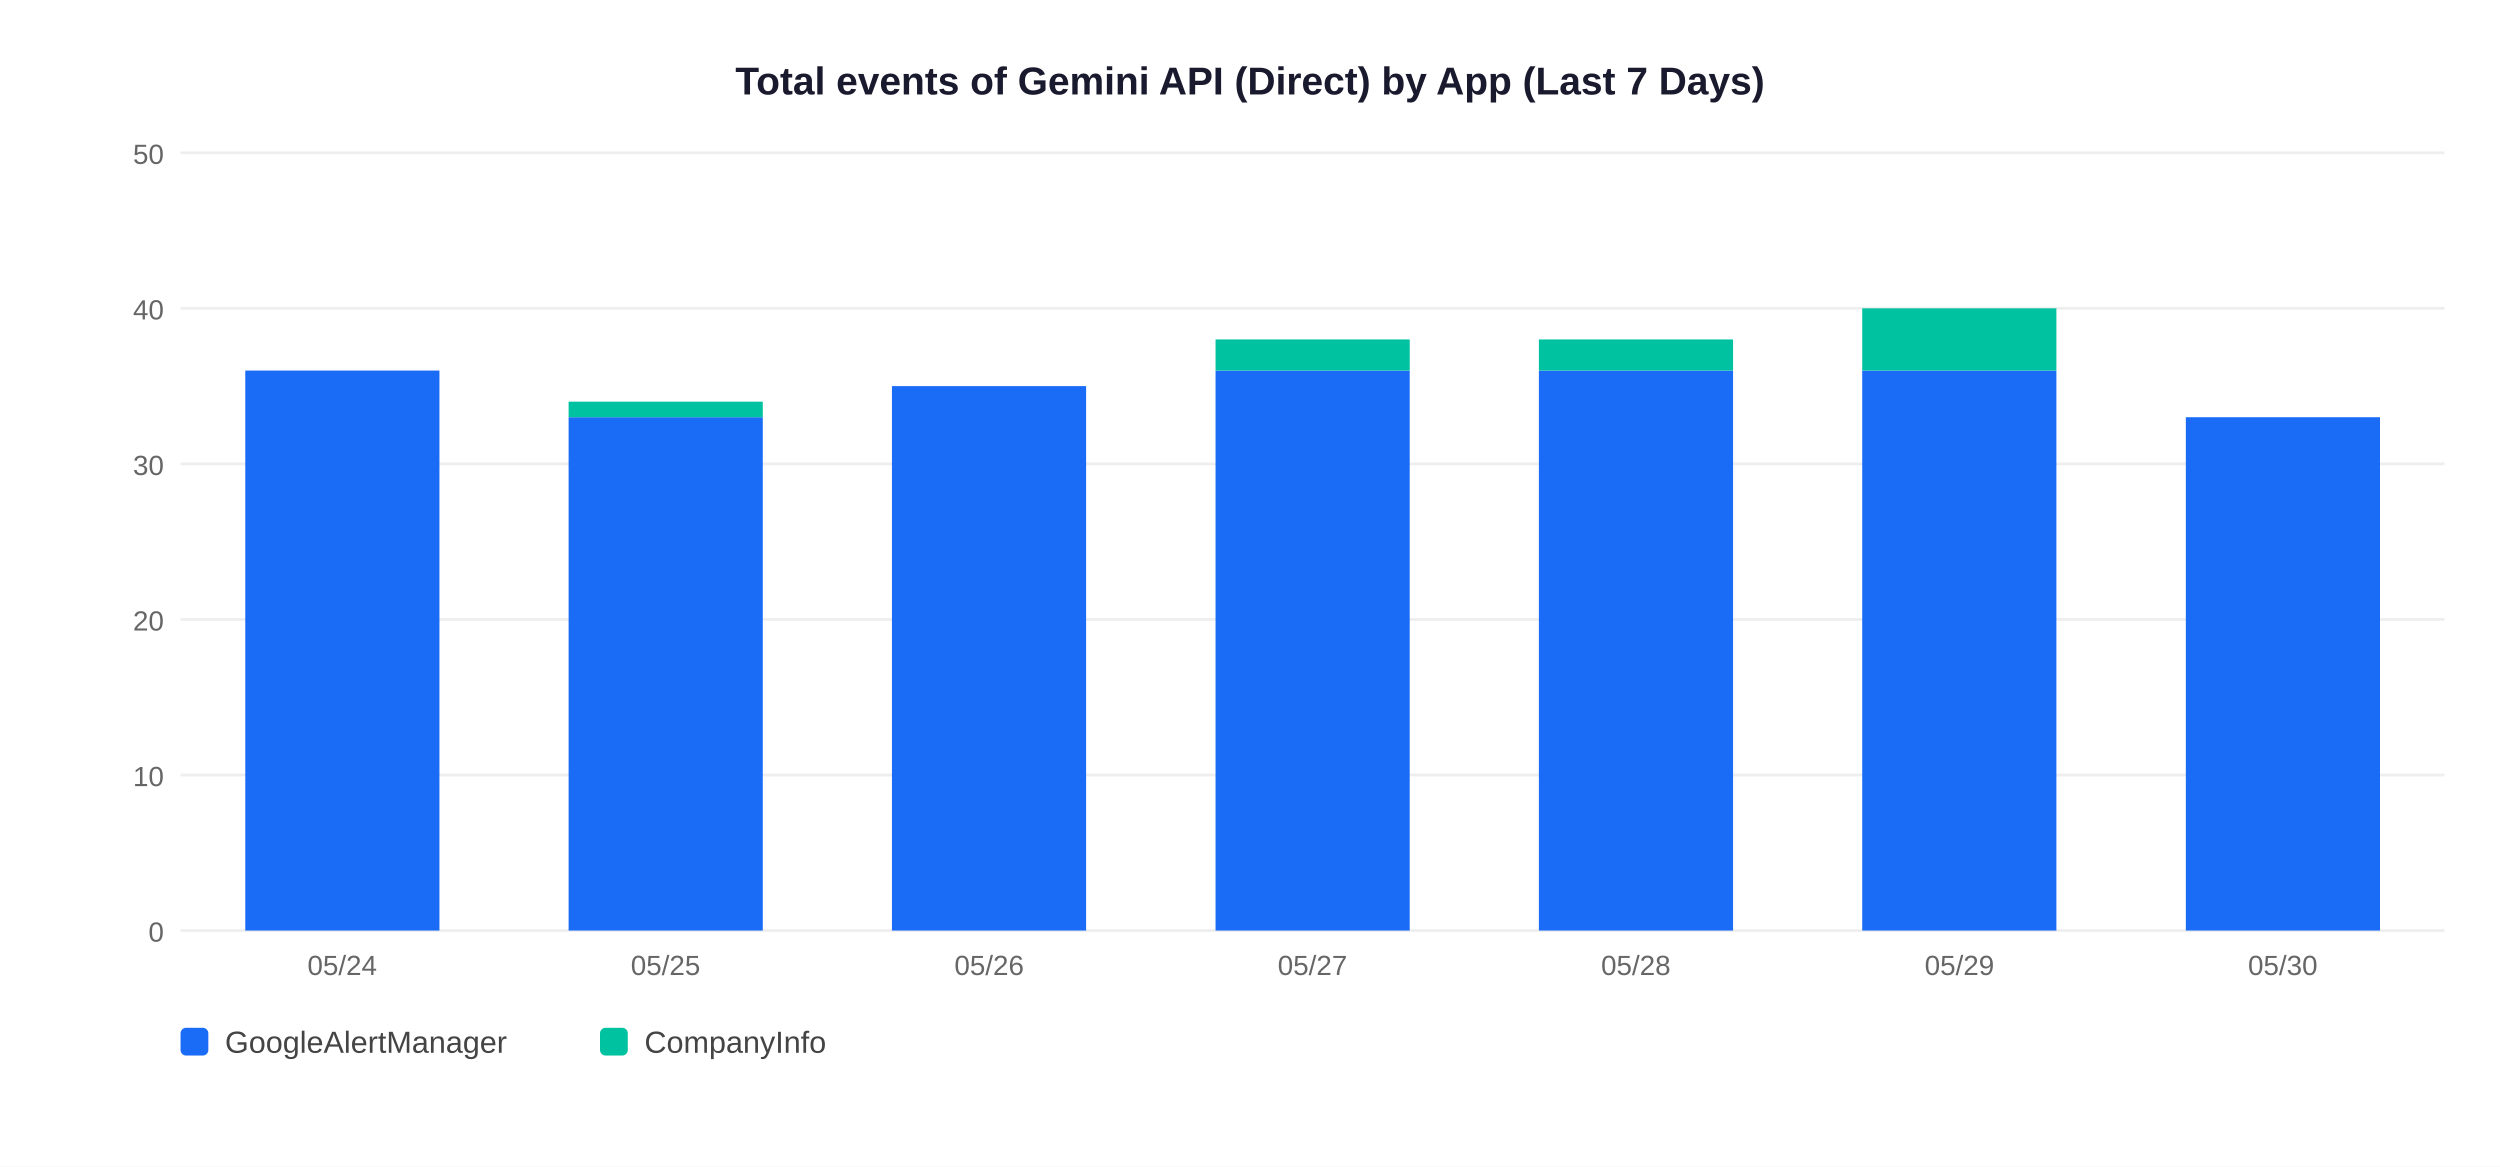
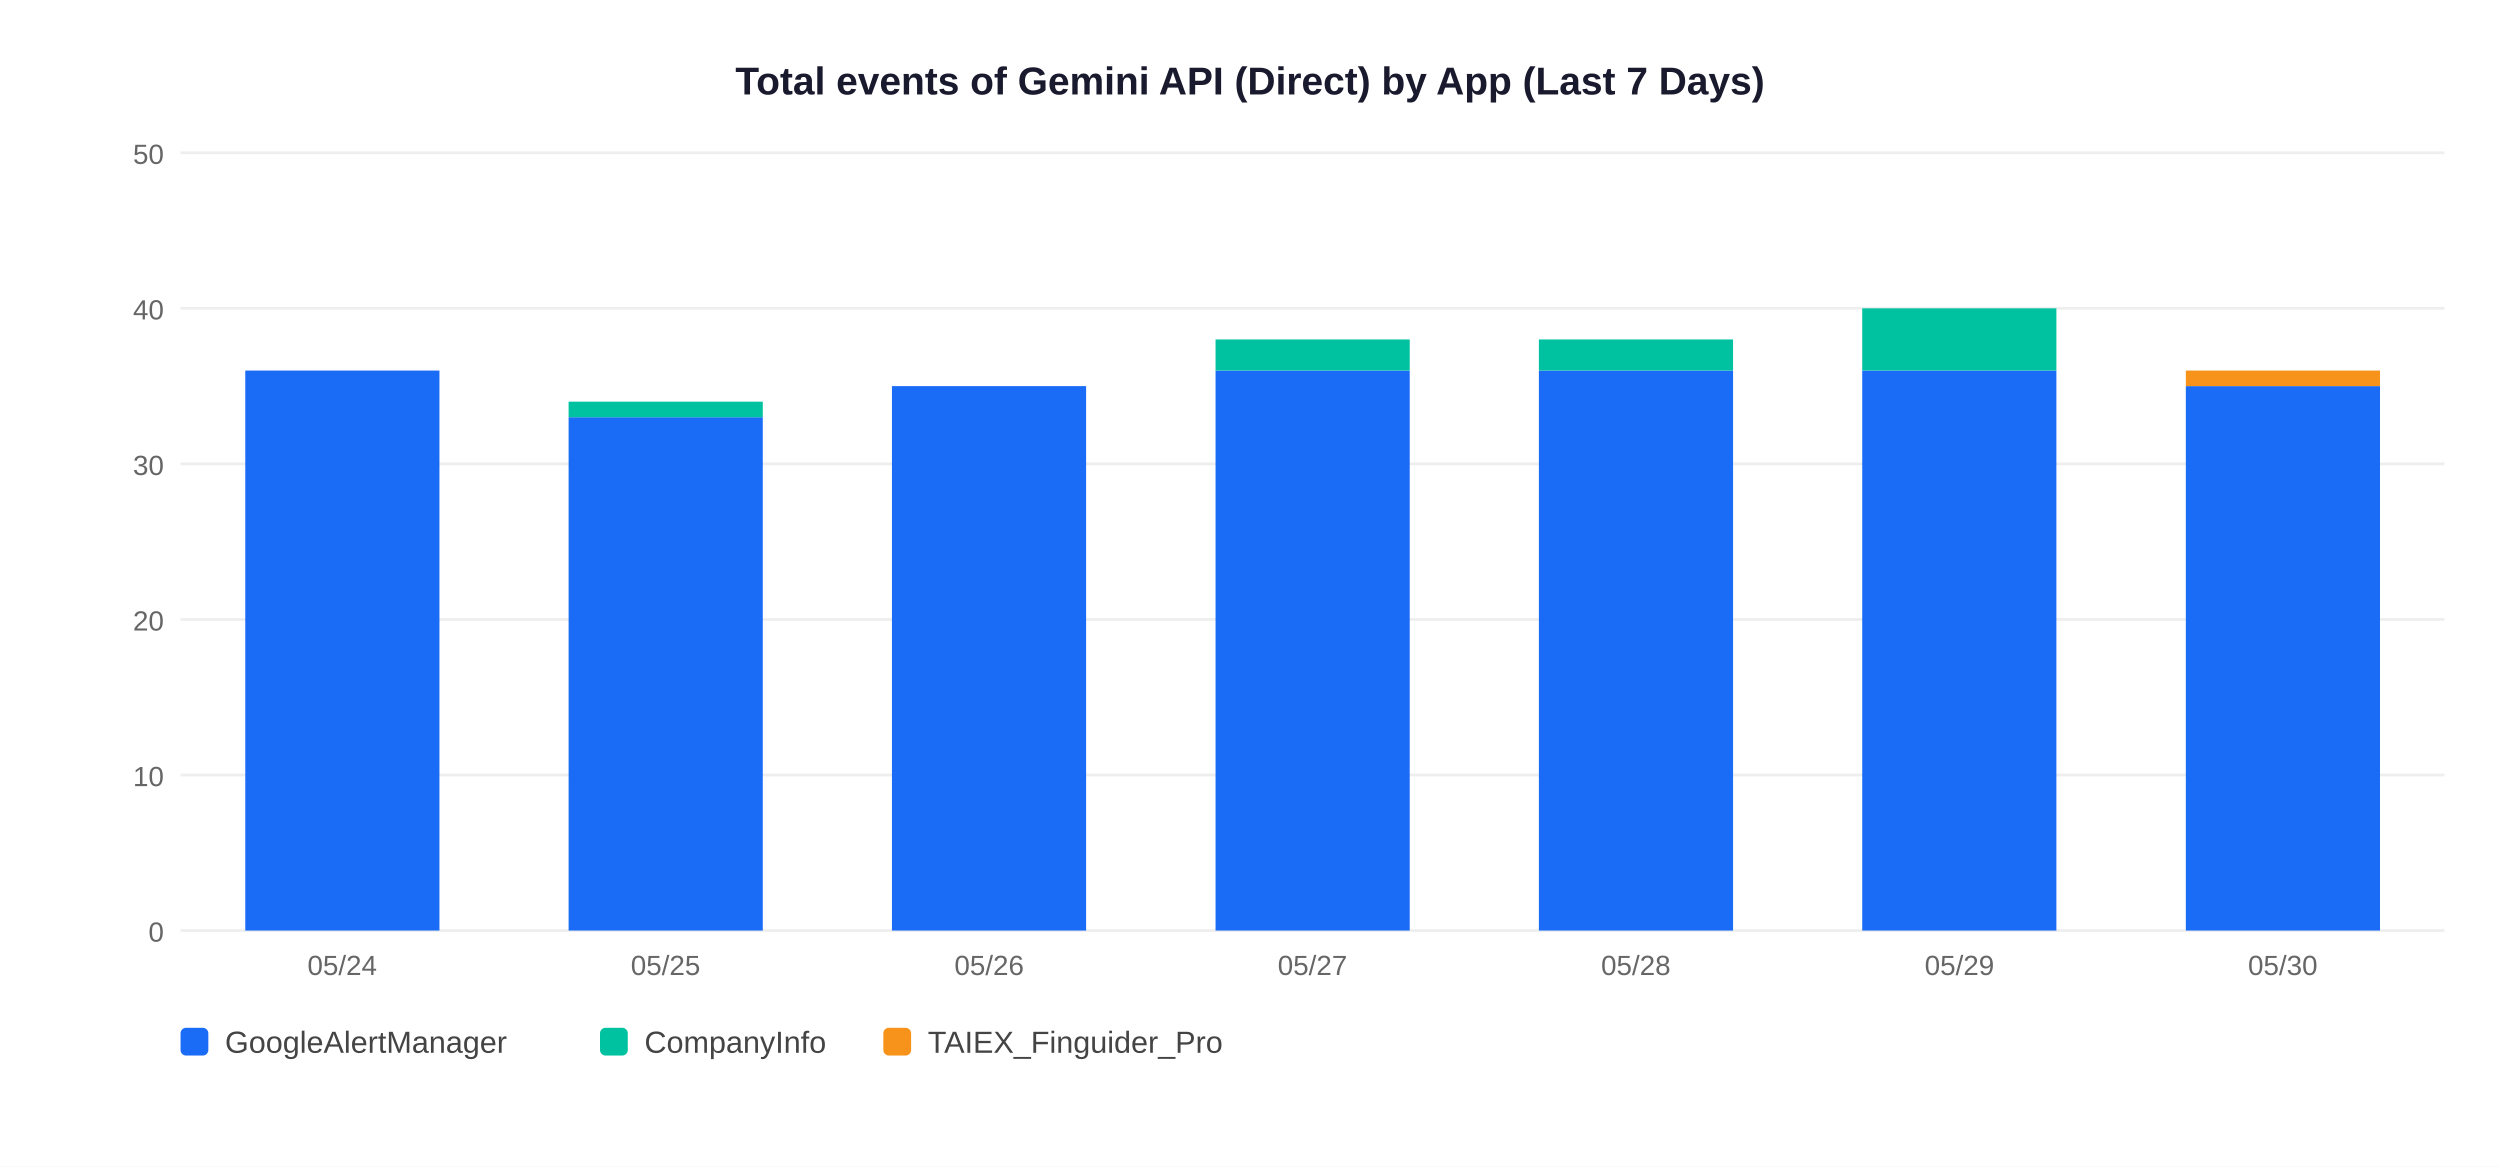
<svg xmlns="http://www.w3.org/2000/svg" width="900" height="420">
  <rect width="900" height="420" fill="white" />
  <text x="450" y="34" text-anchor="middle" font-size="14" font-weight="bold" font-family="Arial,sans-serif" fill="#1a1a2e">Total events of Gemini API (Direct) by App (Last 7 Days)</text>
  <line x1="65" y1="335" x2="880" y2="335" stroke="#EEEEEE" stroke-width="1" />
  <text x="59" y="339" text-anchor="end" font-size="10" font-family="Arial,sans-serif" fill="#666">0</text>
  <line x1="65" y1="279" x2="880" y2="279" stroke="#EEEEEE" stroke-width="1" />
  <text x="59" y="283" text-anchor="end" font-size="10" font-family="Arial,sans-serif" fill="#666">10</text>
  <line x1="65" y1="223" x2="880" y2="223" stroke="#EEEEEE" stroke-width="1" />
  <text x="59" y="227" text-anchor="end" font-size="10" font-family="Arial,sans-serif" fill="#666">20</text>
  <line x1="65" y1="167" x2="880" y2="167" stroke="#EEEEEE" stroke-width="1" />
  <text x="59" y="171" text-anchor="end" font-size="10" font-family="Arial,sans-serif" fill="#666">30</text>
  <line x1="65" y1="111" x2="880" y2="111" stroke="#EEEEEE" stroke-width="1" />
  <text x="59" y="115" text-anchor="end" font-size="10" font-family="Arial,sans-serif" fill="#666">40</text>
  <line x1="65" y1="55" x2="880" y2="55" stroke="#EEEEEE" stroke-width="1" />
  <text x="59" y="59" text-anchor="end" font-size="10" font-family="Arial,sans-serif" fill="#666">50</text>
  <rect x="88.3" y="133.4" width="69.9" height="201.6" fill="#1A6CF7" />
  <text x="123.2" y="351" text-anchor="middle" font-size="10" font-family="Arial,sans-serif" fill="#666">05/24</text>
  <rect x="204.7" y="150.2" width="69.9" height="184.8" fill="#1A6CF7" />
  <rect x="204.7" y="144.6" width="69.9" height="5.6" fill="#00C2A0" />
  <text x="239.6" y="351" text-anchor="middle" font-size="10" font-family="Arial,sans-serif" fill="#666">05/25</text>
  <rect x="321.1" y="139.0" width="69.9" height="196.0" fill="#1A6CF7" />
  <text x="356.1" y="351" text-anchor="middle" font-size="10" font-family="Arial,sans-serif" fill="#666">05/26</text>
  <rect x="437.6" y="133.4" width="69.9" height="201.6" fill="#1A6CF7" />
  <rect x="437.6" y="122.2" width="69.9" height="11.2" fill="#00C2A0" />
  <text x="472.5" y="351" text-anchor="middle" font-size="10" font-family="Arial,sans-serif" fill="#666">05/27</text>
  <rect x="554.0" y="133.4" width="69.9" height="201.6" fill="#1A6CF7" />
  <rect x="554.0" y="122.2" width="69.9" height="11.2" fill="#00C2A0" />
  <text x="588.9" y="351" text-anchor="middle" font-size="10" font-family="Arial,sans-serif" fill="#666">05/28</text>
  <rect x="670.4" y="133.4" width="69.9" height="201.6" fill="#1A6CF7" />
  <rect x="670.4" y="111.0" width="69.9" height="22.4" fill="#00C2A0" />
  <text x="705.4" y="351" text-anchor="middle" font-size="10" font-family="Arial,sans-serif" fill="#666">05/29</text>
-   <rect x="786.9" y="150.2" width="69.9" height="184.8" fill="#1A6CF7" />
+   <rect x="786.9" y="139.0" width="69.9" height="196.0" fill="#1A6CF7" />
+   <rect x="786.9" y="133.4" width="69.9" height="5.6" fill="#F7931A" />
  <text x="821.8" y="351" text-anchor="middle" font-size="10" font-family="Arial,sans-serif" fill="#666">05/30</text>
  <rect x="65" y="370" width="10" height="10" rx="2" fill="#1A6CF7" />
  <text x="81" y="379" font-size="11" font-family="Arial,sans-serif" fill="#444">GoogleAlertManager</text>
  <rect x="216" y="370" width="10" height="10" rx="2" fill="#00C2A0" />
  <text x="232" y="379" font-size="11" font-family="Arial,sans-serif" fill="#444">CompanyInfo</text>
+   <rect x="318" y="370" width="10" height="10" rx="2" fill="#F7931A" />
+   <text x="334" y="379" font-size="11" font-family="Arial,sans-serif" fill="#444">TAIEX_Finguider_Pro</text>
</svg>
